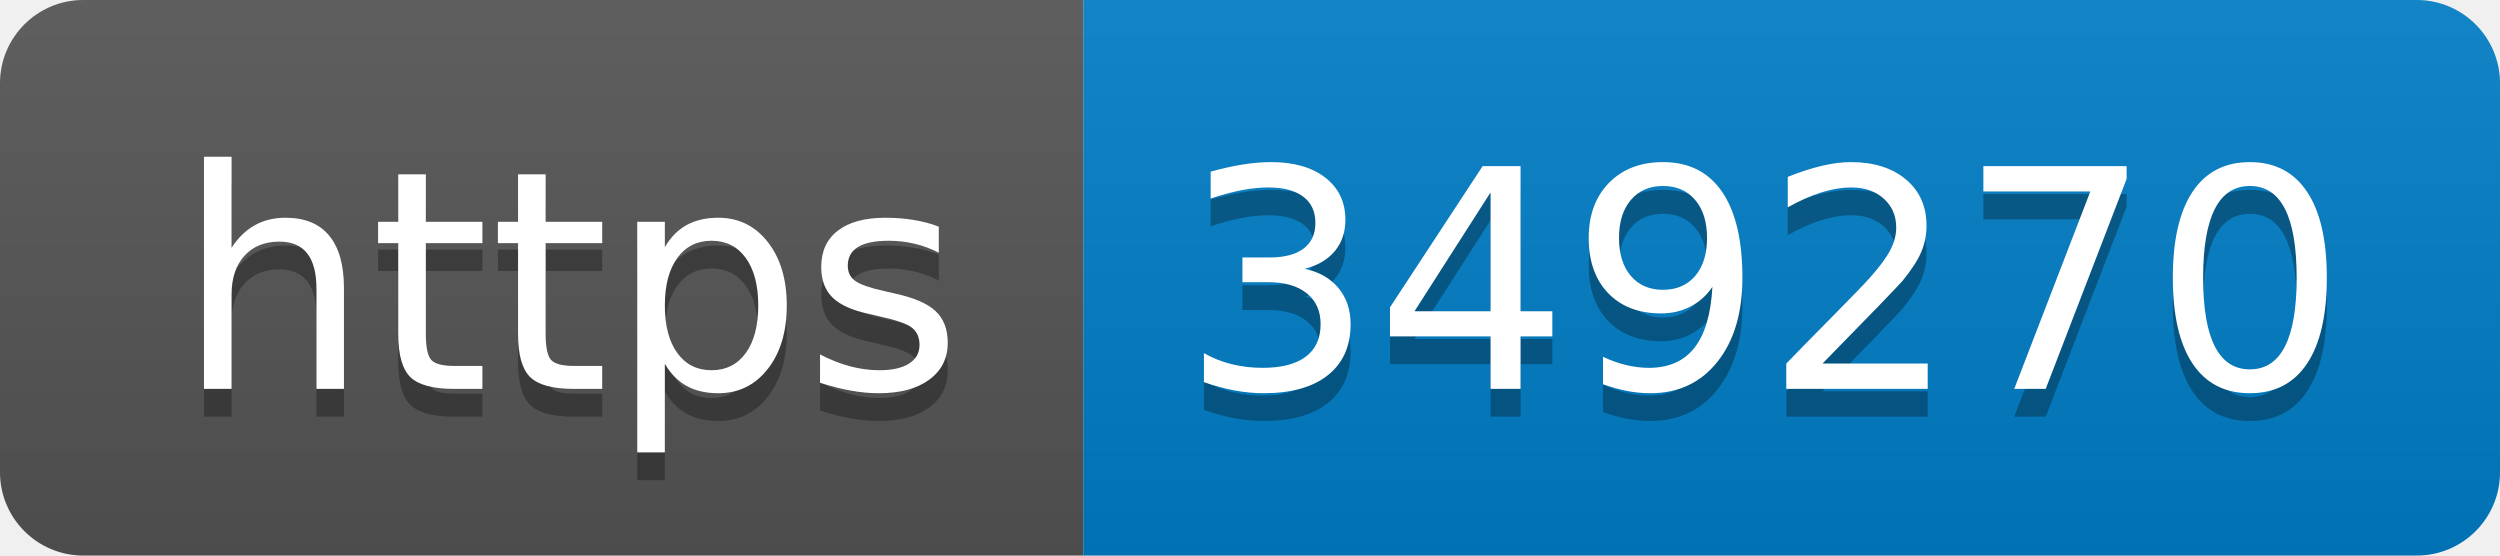
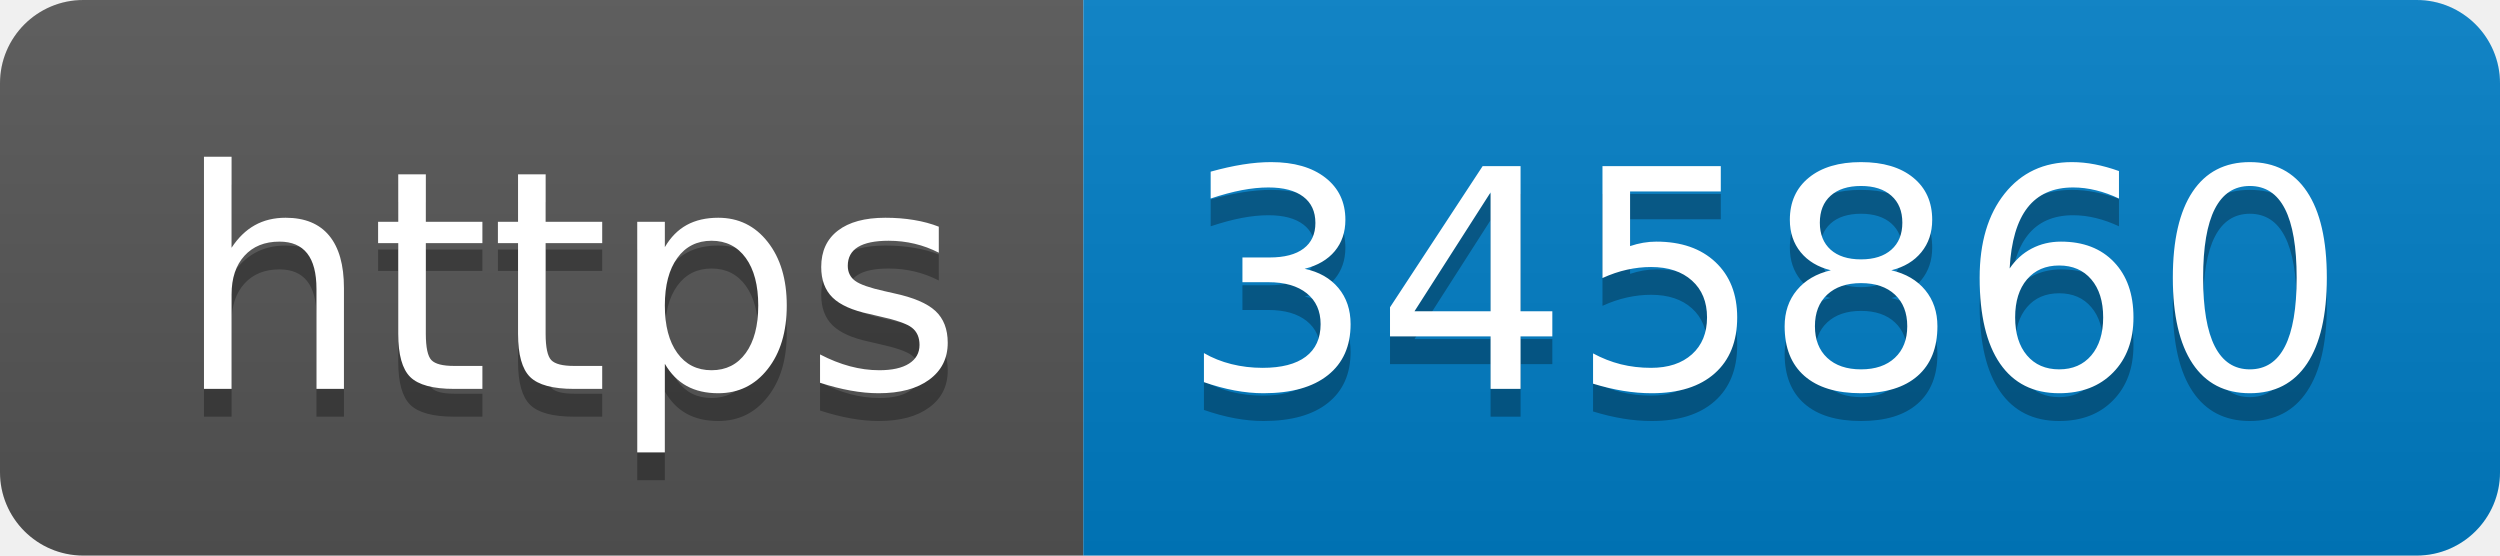
- <svg xmlns="http://www.w3.org/2000/svg" width="90" height="20" role="img" aria-label="https: 349270">
+ <svg xmlns="http://www.w3.org/2000/svg" width="90" height="20" role="img" aria-label="https: 345860">
  <linearGradient id="s" x2="0" y2="100%">
    <stop offset="0" stop-color="#bbb" stop-opacity=".1" />
    <stop offset="1" stop-opacity=".1" />
  </linearGradient>
  <clipPath id="r">
    <rect width="90" height="20" rx="3" fill="#fff" />
  </clipPath>
  <g clip-path="url(#r)">
    <rect width="39" height="20" fill="#555" />
    <rect x="39" width="51" height="20" fill="#007ec6" />
    <rect width="90" height="20" fill="url(#s)" />
  </g>
  <g fill="#fff" text-anchor="middle" font-family="Verdana,Geneva,DejaVu Sans,sans-serif" text-rendering="geometricPrecision" font-size="110">
    <text aria-hidden="true" x="205" y="150" fill="#010101" fill-opacity=".3" transform="scale(.1)" textLength="290">https</text>
    <text x="205" y="140" transform="scale(.1)" fill="#fff" textLength="290">https</text>
-     <text aria-hidden="true" x="635" y="150" fill="#010101" fill-opacity=".3" transform="scale(.1)" textLength="410">349270</text>
-     <text x="635" y="140" transform="scale(.1)" fill="#fff" textLength="410">349270</text>
+     <text aria-hidden="true" x="635" y="150" fill="#010101" fill-opacity=".3" transform="scale(.1)" textLength="410">345860</text>
+     <text x="635" y="140" transform="scale(.1)" fill="#fff" textLength="410">345860</text>
  </g>
</svg>
